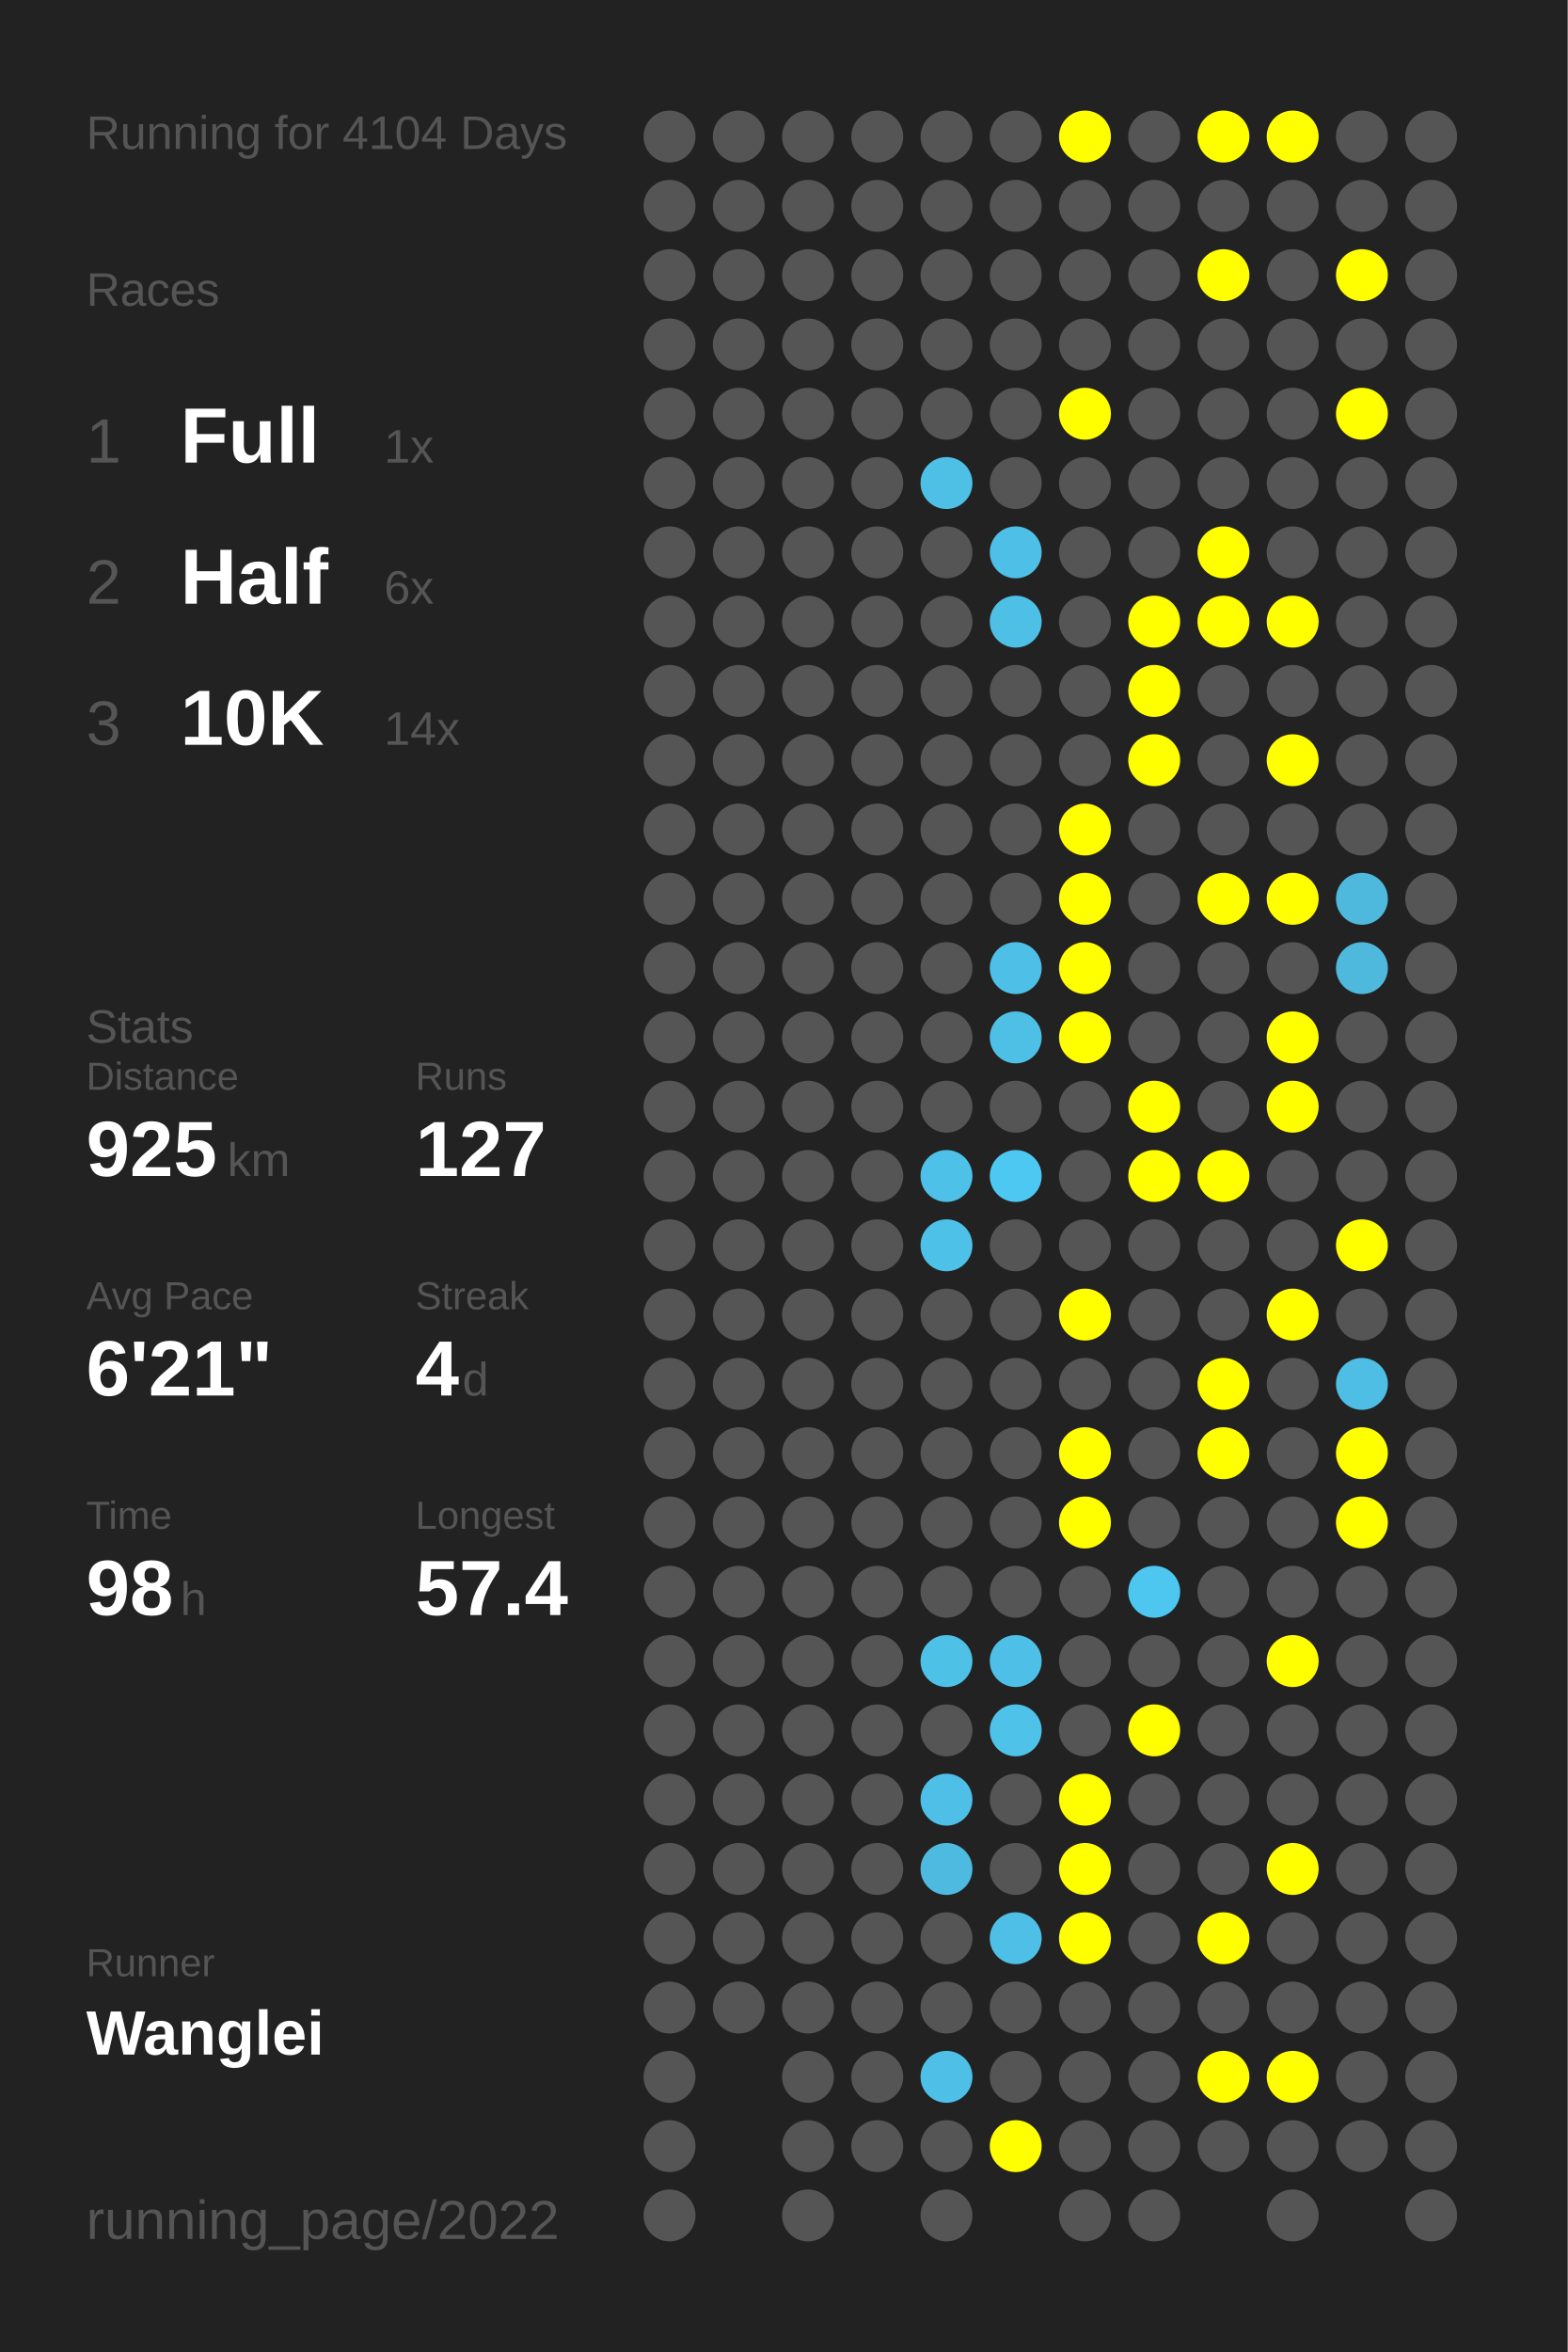
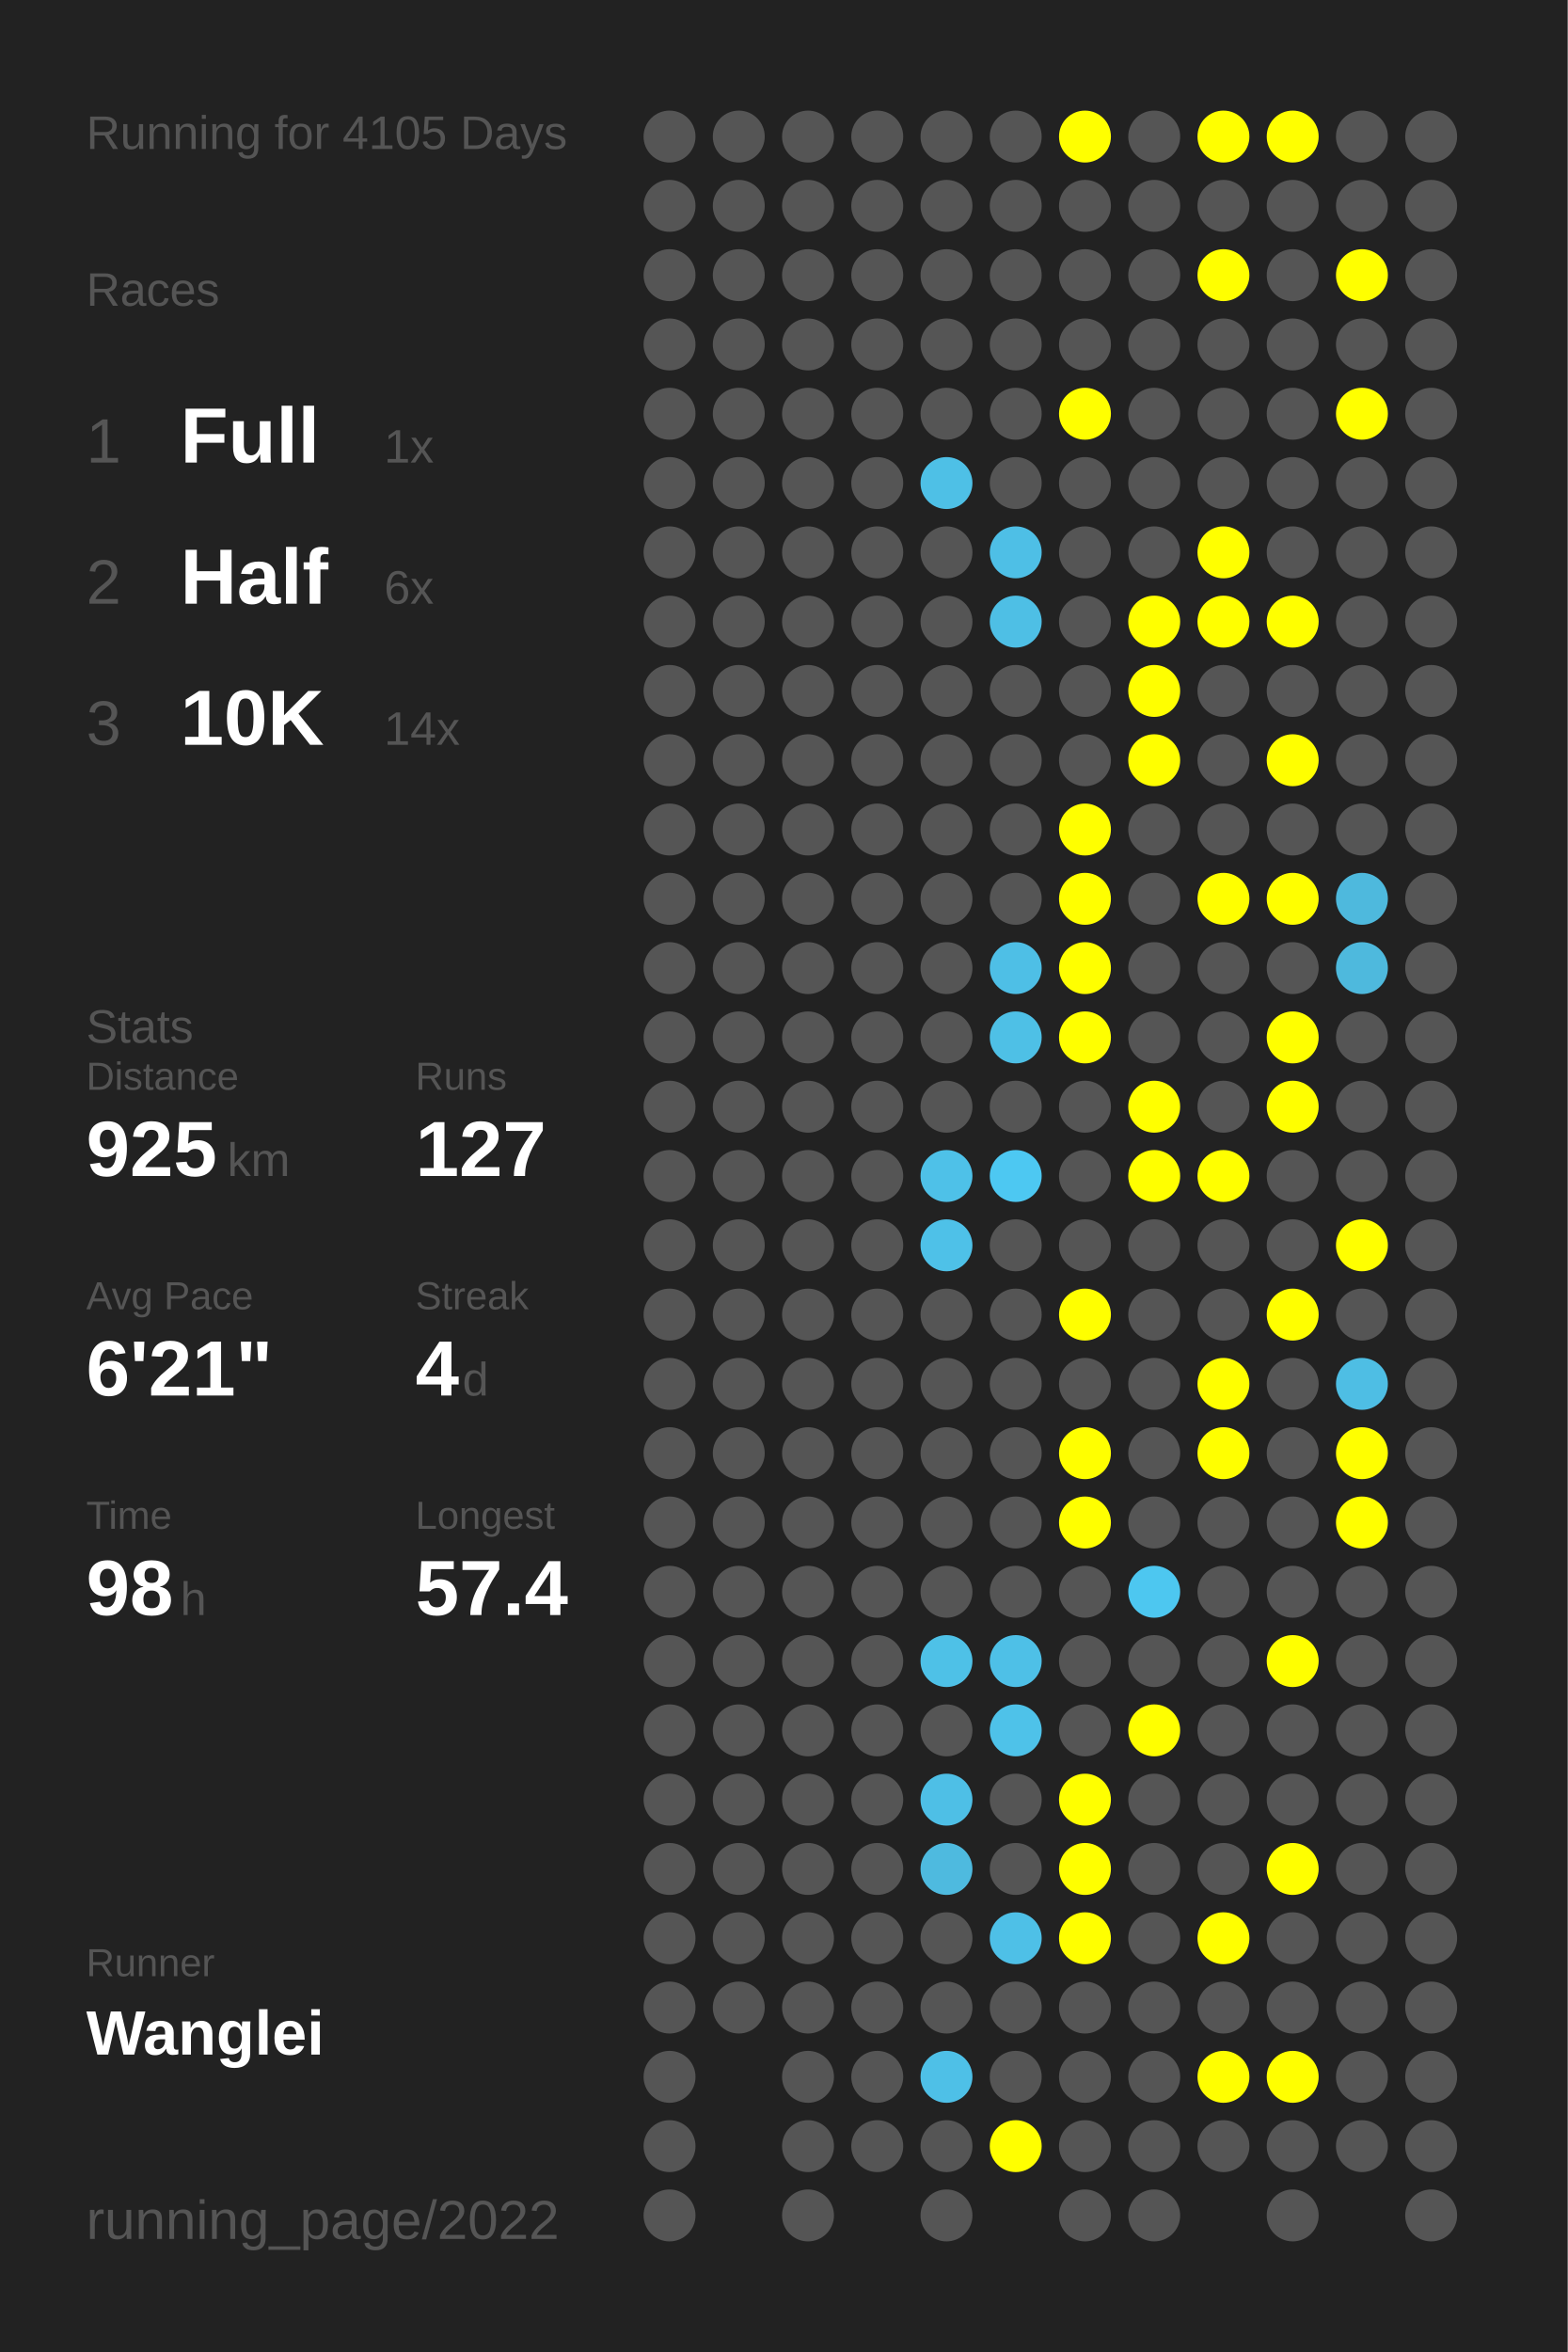
<svg xmlns="http://www.w3.org/2000/svg" baseProfile="full" height="300mm" version="1.1" viewBox="0,0,200,300" width="200mm">
  <defs />
  <rect fill="#222222" height="300" width="200" x="0" y="0" />
-   <text fill="#555555" style="font-size:6px; font-family:Arial;" x="11" y="19">Running for 4104 Days</text>
+   <text fill="#555555" style="font-size:6px; font-family:Arial;" x="11" y="19">Running for 4105 Days</text>
  <text fill="#555555" style="font-size:6px; font-family:Arial;" x="11" y="39">Races</text>
  <text fill="#555555" style="font-size:8px; font-family:Arial;" x="11" y="59">1</text>
  <text fill="#FFFFFF" style="font-size:10px; font-family:Arial; font-weight:bold;" x="23" y="59">Full</text>
  <text fill="#555555" style="font-size:6px; font-family:Arial;" x="49" y="59">1x</text>
  <text fill="#555555" style="font-size:8px; font-family:Arial;" x="11" y="77">2</text>
  <text fill="#FFFFFF" style="font-size:10px; font-family:Arial; font-weight:bold;" x="23" y="77">Half</text>
  <text fill="#555555" style="font-size:6px; font-family:Arial;" x="49" y="77">6x</text>
  <text fill="#555555" style="font-size:8px; font-family:Arial;" x="11" y="95">3</text>
  <text fill="#FFFFFF" style="font-size:10px; font-family:Arial; font-weight:bold;" x="23" y="95">10K</text>
  <text fill="#555555" style="font-size:6px; font-family:Arial;" x="49" y="95">14x</text>
  <text fill="#555555" style="font-size:6px; font-family:Arial;" x="11" y="133">Stats</text>
  <text fill="#555555" style="font-size:5px; font-family:Arial;" x="11" y="139">Distance</text>
  <text fill="#FFFFFF" style="font-size:10px; font-family:Arial; font-weight:bold;" x="11" y="150">925</text>
  <text fill="#555555" style="font-size:6px; font-family:Arial;" x="29" y="150">km</text>
  <text fill="#555555" style="font-size:5px; font-family:Arial;" x="53" y="139">Runs</text>
  <text fill="#FFFFFF" style="font-size:10px; font-family:Arial; font-weight:bold;" x="53" y="150">127</text>
  <text fill="#555555" style="font-size:5px; font-family:Arial;" x="11" y="167">Avg Pace</text>
  <text fill="#FFFFFF" style="font-size:10px; font-family:Arial; font-weight:bold;" x="11" y="178">6'21"</text>
  <text fill="#555555" style="font-size:5px; font-family:Arial;" x="53" y="167">Streak</text>
  <text fill="#FFFFFF" style="font-size:10px; font-family:Arial; font-weight:bold;" x="53" y="178">4</text>
  <text fill="#555555" style="font-size:6px; font-family:Arial;" x="59" y="178">d</text>
  <text fill="#555555" style="font-size:5px; font-family:Arial;" x="11" y="195">Time</text>
  <text fill="#FFFFFF" style="font-size:10px; font-family:Arial; font-weight:bold;" x="11" y="206">98</text>
  <text fill="#555555" style="font-size:6px; font-family:Arial;" x="23" y="206">h</text>
  <text fill="#555555" style="font-size:5px; font-family:Arial;" x="53" y="195">Longest</text>
  <text fill="#FFFFFF" style="font-size:10px; font-family:Arial; font-weight:bold;" x="53" y="206">57.4</text>
  <text fill="#555555" style="font-size:5px; font-family:Arial;" x="11" y="252.065">Runner</text>
  <text fill="#FFFFFF" style="font-size:8px; font-family:Arial; font-weight:bold;" x="11" y="262.065">Wanglei</text>
  <text fill="#555555" style="font-size:7px; font-family:Arial;" x="11" y="285.581">running_page/2022</text>
  <circle cx="85.417" cy="17.419" fill="#555555" r="3.312" />
  <circle cx="85.417" cy="26.258" fill="#555555" r="3.312" />
  <circle cx="85.417" cy="35.097" fill="#555555" r="3.312" />
  <circle cx="85.417" cy="43.935" fill="#555555" r="3.312" />
  <circle cx="85.417" cy="52.774" fill="#555555" r="3.312" />
  <circle cx="85.417" cy="61.613" fill="#555555" r="3.312" />
  <circle cx="85.417" cy="70.452" fill="#555555" r="3.312" />
  <circle cx="85.417" cy="79.29" fill="#555555" r="3.312" />
  <circle cx="85.417" cy="88.129" fill="#555555" r="3.312" />
  <circle cx="85.417" cy="96.968" fill="#555555" r="3.312" />
  <circle cx="85.417" cy="105.806" fill="#555555" r="3.312" />
  <circle cx="85.417" cy="114.645" fill="#555555" r="3.312" />
  <circle cx="85.417" cy="123.484" fill="#555555" r="3.312" />
  <circle cx="85.417" cy="132.323" fill="#555555" r="3.312" />
  <circle cx="85.417" cy="141.161" fill="#555555" r="3.312" />
  <circle cx="85.417" cy="150" fill="#555555" r="3.312" />
  <circle cx="85.417" cy="158.839" fill="#555555" r="3.312" />
  <circle cx="85.417" cy="167.677" fill="#555555" r="3.312" />
  <circle cx="85.417" cy="176.516" fill="#555555" r="3.312" />
  <circle cx="85.417" cy="185.355" fill="#555555" r="3.312" />
  <circle cx="85.417" cy="194.194" fill="#555555" r="3.312" />
  <circle cx="85.417" cy="203.032" fill="#555555" r="3.312" />
  <circle cx="85.417" cy="211.871" fill="#555555" r="3.312" />
  <circle cx="85.417" cy="220.71" fill="#555555" r="3.312" />
  <circle cx="85.417" cy="229.548" fill="#555555" r="3.312" />
  <circle cx="85.417" cy="238.387" fill="#555555" r="3.312" />
  <circle cx="85.417" cy="247.226" fill="#555555" r="3.312" />
  <circle cx="85.417" cy="256.065" fill="#555555" r="3.312" />
  <circle cx="85.417" cy="264.903" fill="#555555" r="3.312" />
  <circle cx="85.417" cy="273.742" fill="#555555" r="3.312" />
  <circle cx="85.417" cy="282.581" fill="#555555" r="3.312" />
  <circle cx="94.25" cy="17.419" fill="#555555" r="3.312" />
  <circle cx="94.25" cy="26.258" fill="#555555" r="3.312" />
  <circle cx="94.25" cy="35.097" fill="#555555" r="3.312" />
  <circle cx="94.25" cy="43.935" fill="#555555" r="3.312" />
  <circle cx="94.25" cy="52.774" fill="#555555" r="3.312" />
  <circle cx="94.25" cy="61.613" fill="#555555" r="3.312" />
  <circle cx="94.25" cy="70.452" fill="#555555" r="3.312" />
  <circle cx="94.25" cy="79.29" fill="#555555" r="3.312" />
  <circle cx="94.25" cy="88.129" fill="#555555" r="3.312" />
  <circle cx="94.25" cy="96.968" fill="#555555" r="3.312" />
  <circle cx="94.25" cy="105.806" fill="#555555" r="3.312" />
  <circle cx="94.25" cy="114.645" fill="#555555" r="3.312" />
  <circle cx="94.25" cy="123.484" fill="#555555" r="3.312" />
  <circle cx="94.25" cy="132.323" fill="#555555" r="3.312" />
  <circle cx="94.25" cy="141.161" fill="#555555" r="3.312" />
  <circle cx="94.25" cy="150" fill="#555555" r="3.312" />
  <circle cx="94.25" cy="158.839" fill="#555555" r="3.312" />
  <circle cx="94.25" cy="167.677" fill="#555555" r="3.312" />
  <circle cx="94.25" cy="176.516" fill="#555555" r="3.312" />
  <circle cx="94.25" cy="185.355" fill="#555555" r="3.312" />
  <circle cx="94.25" cy="194.194" fill="#555555" r="3.312" />
  <circle cx="94.25" cy="203.032" fill="#555555" r="3.312" />
  <circle cx="94.25" cy="211.871" fill="#555555" r="3.312" />
  <circle cx="94.25" cy="220.71" fill="#555555" r="3.312" />
  <circle cx="94.25" cy="229.548" fill="#555555" r="3.312" />
  <circle cx="94.25" cy="238.387" fill="#555555" r="3.312" />
  <circle cx="94.25" cy="247.226" fill="#555555" r="3.312" />
  <circle cx="94.25" cy="256.065" fill="#555555" r="3.312" />
  <circle cx="103.083" cy="17.419" fill="#555555" r="3.312" />
  <circle cx="103.083" cy="26.258" fill="#555555" r="3.312" />
  <circle cx="103.083" cy="35.097" fill="#555555" r="3.312" />
  <circle cx="103.083" cy="43.935" fill="#555555" r="3.312" />
  <circle cx="103.083" cy="52.774" fill="#555555" r="3.312" />
  <circle cx="103.083" cy="61.613" fill="#555555" r="3.312" />
  <circle cx="103.083" cy="70.452" fill="#555555" r="3.312" />
  <circle cx="103.083" cy="79.29" fill="#555555" r="3.312" />
  <circle cx="103.083" cy="88.129" fill="#555555" r="3.312" />
  <circle cx="103.083" cy="96.968" fill="#555555" r="3.312" />
  <circle cx="103.083" cy="105.806" fill="#555555" r="3.312" />
  <circle cx="103.083" cy="114.645" fill="#555555" r="3.312" />
  <circle cx="103.083" cy="123.484" fill="#555555" r="3.312" />
  <circle cx="103.083" cy="132.323" fill="#555555" r="3.312" />
  <circle cx="103.083" cy="141.161" fill="#555555" r="3.312" />
  <circle cx="103.083" cy="150" fill="#555555" r="3.312" />
  <circle cx="103.083" cy="158.839" fill="#555555" r="3.312" />
  <circle cx="103.083" cy="167.677" fill="#555555" r="3.312" />
  <circle cx="103.083" cy="176.516" fill="#555555" r="3.312" />
  <circle cx="103.083" cy="185.355" fill="#555555" r="3.312" />
  <circle cx="103.083" cy="194.194" fill="#555555" r="3.312" />
  <circle cx="103.083" cy="203.032" fill="#555555" r="3.312" />
  <circle cx="103.083" cy="211.871" fill="#555555" r="3.312" />
  <circle cx="103.083" cy="220.71" fill="#555555" r="3.312" />
  <circle cx="103.083" cy="229.548" fill="#555555" r="3.312" />
  <circle cx="103.083" cy="238.387" fill="#555555" r="3.312" />
  <circle cx="103.083" cy="247.226" fill="#555555" r="3.312" />
  <circle cx="103.083" cy="256.065" fill="#555555" r="3.312" />
  <circle cx="103.083" cy="264.903" fill="#555555" r="3.312" />
  <circle cx="103.083" cy="273.742" fill="#555555" r="3.312" />
  <circle cx="103.083" cy="282.581" fill="#555555" r="3.312" />
  <circle cx="111.917" cy="17.419" fill="#555555" r="3.312" />
  <circle cx="111.917" cy="26.258" fill="#555555" r="3.312" />
  <circle cx="111.917" cy="35.097" fill="#555555" r="3.312" />
  <circle cx="111.917" cy="43.935" fill="#555555" r="3.312" />
  <circle cx="111.917" cy="52.774" fill="#555555" r="3.312" />
  <circle cx="111.917" cy="61.613" fill="#555555" r="3.312" />
  <circle cx="111.917" cy="70.452" fill="#555555" r="3.312" />
  <circle cx="111.917" cy="79.29" fill="#555555" r="3.312" />
  <circle cx="111.917" cy="88.129" fill="#555555" r="3.312" />
  <circle cx="111.917" cy="96.968" fill="#555555" r="3.312" />
  <circle cx="111.917" cy="105.806" fill="#555555" r="3.312" />
  <circle cx="111.917" cy="114.645" fill="#555555" r="3.312" />
  <circle cx="111.917" cy="123.484" fill="#555555" r="3.312" />
  <circle cx="111.917" cy="132.323" fill="#555555" r="3.312" />
  <circle cx="111.917" cy="141.161" fill="#555555" r="3.312" />
  <circle cx="111.917" cy="150" fill="#555555" r="3.312" />
  <circle cx="111.917" cy="158.839" fill="#555555" r="3.312" />
  <circle cx="111.917" cy="167.677" fill="#555555" r="3.312" />
  <circle cx="111.917" cy="176.516" fill="#555555" r="3.312" />
  <circle cx="111.917" cy="185.355" fill="#555555" r="3.312" />
  <circle cx="111.917" cy="194.194" fill="#555555" r="3.312" />
  <circle cx="111.917" cy="203.032" fill="#555555" r="3.312" />
  <circle cx="111.917" cy="211.871" fill="#555555" r="3.312" />
  <circle cx="111.917" cy="220.71" fill="#555555" r="3.312" />
  <circle cx="111.917" cy="229.548" fill="#555555" r="3.312" />
  <circle cx="111.917" cy="238.387" fill="#555555" r="3.312" />
  <circle cx="111.917" cy="247.226" fill="#555555" r="3.312" />
  <circle cx="111.917" cy="256.065" fill="#555555" r="3.312" />
  <circle cx="111.917" cy="264.903" fill="#555555" r="3.312" />
  <circle cx="111.917" cy="273.742" fill="#555555" r="3.312" />
  <circle cx="120.75" cy="17.419" fill="#555555" r="3.312" />
  <circle cx="120.75" cy="26.258" fill="#555555" r="3.312" />
  <circle cx="120.75" cy="35.097" fill="#555555" r="3.312" />
  <circle cx="120.75" cy="43.935" fill="#555555" r="3.312" />
  <circle cx="120.75" cy="52.774" fill="#555555" r="3.312" />
  <circle cx="120.75" cy="61.613" fill="#4ec0e6" r="3.312" />
  <circle cx="120.75" cy="70.452" fill="#555555" r="3.312" />
  <circle cx="120.75" cy="79.29" fill="#555555" r="3.312" />
  <circle cx="120.75" cy="88.129" fill="#555555" r="3.312" />
  <circle cx="120.75" cy="96.968" fill="#555555" r="3.312" />
  <circle cx="120.75" cy="105.806" fill="#555555" r="3.312" />
  <circle cx="120.75" cy="114.645" fill="#555555" r="3.312" />
  <circle cx="120.75" cy="123.484" fill="#555555" r="3.312" />
  <circle cx="120.75" cy="132.323" fill="#555555" r="3.312" />
  <circle cx="120.75" cy="141.161" fill="#555555" r="3.312" />
  <circle cx="120.75" cy="150" fill="#4ec1e8" r="3.312" />
  <circle cx="120.75" cy="158.839" fill="#4ec1e8" r="3.312" />
  <circle cx="120.75" cy="167.677" fill="#555555" r="3.312" />
  <circle cx="120.75" cy="176.516" fill="#555555" r="3.312" />
  <circle cx="120.75" cy="185.355" fill="#555555" r="3.312" />
  <circle cx="120.75" cy="194.194" fill="#555555" r="3.312" />
  <circle cx="120.75" cy="203.032" fill="#555555" r="3.312" />
  <circle cx="120.75" cy="211.871" fill="#4ec1e7" r="3.312" />
  <circle cx="120.75" cy="220.71" fill="#555555" r="3.312" />
  <circle cx="120.75" cy="229.548" fill="#4ebfe6" r="3.312" />
  <circle cx="120.75" cy="238.387" fill="#4ebadf" r="3.312" />
  <circle cx="120.75" cy="247.226" fill="#555555" r="3.312" />
  <circle cx="120.75" cy="256.065" fill="#555555" r="3.312" />
  <circle cx="120.75" cy="264.903" fill="#4ec0e7" r="3.312" />
  <circle cx="120.75" cy="273.742" fill="#555555" r="3.312" />
  <circle cx="120.75" cy="282.581" fill="#555555" r="3.312" />
  <circle cx="129.583" cy="17.419" fill="#555555" r="3.312" />
  <circle cx="129.583" cy="26.258" fill="#555555" r="3.312" />
  <circle cx="129.583" cy="35.097" fill="#555555" r="3.312" />
  <circle cx="129.583" cy="43.935" fill="#555555" r="3.312" />
  <circle cx="129.583" cy="52.774" fill="#555555" r="3.312" />
  <circle cx="129.583" cy="61.613" fill="#555555" r="3.312" />
  <circle cx="129.583" cy="70.452" fill="#4ebfe6" r="3.312" />
  <circle cx="129.583" cy="79.29" fill="#4ebfe5" r="3.312" />
  <circle cx="129.583" cy="88.129" fill="#555555" r="3.312" />
  <circle cx="129.583" cy="96.968" fill="#555555" r="3.312" />
  <circle cx="129.583" cy="105.806" fill="#555555" r="3.312" />
  <circle cx="129.583" cy="114.645" fill="#555555" r="3.312" />
  <circle cx="129.583" cy="123.484" fill="#4ebfe6" r="3.312" />
  <circle cx="129.583" cy="132.323" fill="#4ec0e6" r="3.312" />
  <circle cx="129.583" cy="141.161" fill="#555555" r="3.312" />
  <circle cx="129.583" cy="150" fill="#4dc8f2" r="3.312" />
  <circle cx="129.583" cy="158.839" fill="#555555" r="3.312" />
  <circle cx="129.583" cy="167.677" fill="#555555" r="3.312" />
  <circle cx="129.583" cy="176.516" fill="#555555" r="3.312" />
  <circle cx="129.583" cy="185.355" fill="#555555" r="3.312" />
  <circle cx="129.583" cy="194.194" fill="#555555" r="3.312" />
  <circle cx="129.583" cy="203.032" fill="#555555" r="3.312" />
  <circle cx="129.583" cy="211.871" fill="#4ec0e7" r="3.312" />
  <circle cx="129.583" cy="220.71" fill="#4ec2e9" r="3.312" />
  <circle cx="129.583" cy="229.548" fill="#555555" r="3.312" />
  <circle cx="129.583" cy="238.387" fill="#555555" r="3.312" />
  <circle cx="129.583" cy="247.226" fill="#4ec0e7" r="3.312" />
  <circle cx="129.583" cy="256.065" fill="#555555" r="3.312" />
  <circle cx="129.583" cy="264.903" fill="#555555" r="3.312" />
  <circle cx="129.583" cy="273.742" fill="#FFFF00" r="3.312" />
  <circle cx="138.417" cy="17.419" fill="#FFFF00" r="3.312" />
  <circle cx="138.417" cy="26.258" fill="#555555" r="3.312" />
  <circle cx="138.417" cy="35.097" fill="#555555" r="3.312" />
  <circle cx="138.417" cy="43.935" fill="#555555" r="3.312" />
  <circle cx="138.417" cy="52.774" fill="#FFFF00" r="3.312" />
  <circle cx="138.417" cy="61.613" fill="#555555" r="3.312" />
  <circle cx="138.417" cy="70.452" fill="#555555" r="3.312" />
  <circle cx="138.417" cy="79.29" fill="#555555" r="3.312" />
  <circle cx="138.417" cy="88.129" fill="#555555" r="3.312" />
  <circle cx="138.417" cy="96.968" fill="#555555" r="3.312" />
  <circle cx="138.417" cy="105.806" fill="#FFFF00" r="3.312" />
  <circle cx="138.417" cy="114.645" fill="#FFFF00" r="3.312" />
  <circle cx="138.417" cy="123.484" fill="#FFFF00" r="3.312" />
  <circle cx="138.417" cy="132.323" fill="#FFFF00" r="3.312" />
  <circle cx="138.417" cy="141.161" fill="#555555" r="3.312" />
  <circle cx="138.417" cy="150" fill="#555555" r="3.312" />
  <circle cx="138.417" cy="158.839" fill="#555555" r="3.312" />
  <circle cx="138.417" cy="167.677" fill="#FFFF00" r="3.312" />
  <circle cx="138.417" cy="176.516" fill="#555555" r="3.312" />
  <circle cx="138.417" cy="185.355" fill="#FFFF00" r="3.312" />
  <circle cx="138.417" cy="194.194" fill="#FFFF00" r="3.312" />
  <circle cx="138.417" cy="203.032" fill="#555555" r="3.312" />
  <circle cx="138.417" cy="211.871" fill="#555555" r="3.312" />
  <circle cx="138.417" cy="220.71" fill="#555555" r="3.312" />
  <circle cx="138.417" cy="229.548" fill="#FFFF00" r="3.312" />
  <circle cx="138.417" cy="238.387" fill="#FFFF00" r="3.312" />
  <circle cx="138.417" cy="247.226" fill="#FFFF00" r="3.312" />
  <circle cx="138.417" cy="256.065" fill="#555555" r="3.312" />
  <circle cx="138.417" cy="264.903" fill="#555555" r="3.312" />
  <circle cx="138.417" cy="273.742" fill="#555555" r="3.312" />
  <circle cx="138.417" cy="282.581" fill="#555555" r="3.312" />
  <circle cx="147.25" cy="17.419" fill="#555555" r="3.312" />
  <circle cx="147.25" cy="26.258" fill="#555555" r="3.312" />
  <circle cx="147.25" cy="35.097" fill="#555555" r="3.312" />
  <circle cx="147.25" cy="43.935" fill="#555555" r="3.312" />
  <circle cx="147.25" cy="52.774" fill="#555555" r="3.312" />
  <circle cx="147.25" cy="61.613" fill="#555555" r="3.312" />
  <circle cx="147.25" cy="70.452" fill="#555555" r="3.312" />
  <circle cx="147.25" cy="79.29" fill="#FFFF00" r="3.312" />
  <circle cx="147.25" cy="88.129" fill="#FFFF00" r="3.312" />
  <circle cx="147.25" cy="96.968" fill="#FFFF00" r="3.312" />
  <circle cx="147.25" cy="105.806" fill="#555555" r="3.312" />
  <circle cx="147.25" cy="114.645" fill="#555555" r="3.312" />
  <circle cx="147.25" cy="123.484" fill="#555555" r="3.312" />
  <circle cx="147.25" cy="132.323" fill="#555555" r="3.312" />
  <circle cx="147.25" cy="141.161" fill="#FFFF00" r="3.312" />
  <circle cx="147.25" cy="150" fill="#FFFF00" r="3.312" />
  <circle cx="147.25" cy="158.839" fill="#555555" r="3.312" />
  <circle cx="147.25" cy="167.677" fill="#555555" r="3.312" />
  <circle cx="147.25" cy="176.516" fill="#555555" r="3.312" />
  <circle cx="147.25" cy="185.355" fill="#555555" r="3.312" />
  <circle cx="147.25" cy="194.194" fill="#555555" r="3.312" />
  <circle cx="147.25" cy="203.032" fill="#4dc7f0" r="3.312" />
  <circle cx="147.25" cy="211.871" fill="#555555" r="3.312" />
  <circle cx="147.25" cy="220.71" fill="#FFFF00" r="3.312" />
  <circle cx="147.25" cy="229.548" fill="#555555" r="3.312" />
  <circle cx="147.25" cy="238.387" fill="#555555" r="3.312" />
  <circle cx="147.25" cy="247.226" fill="#555555" r="3.312" />
  <circle cx="147.25" cy="256.065" fill="#555555" r="3.312" />
  <circle cx="147.25" cy="264.903" fill="#555555" r="3.312" />
  <circle cx="147.25" cy="273.742" fill="#555555" r="3.312" />
  <circle cx="147.25" cy="282.581" fill="#555555" r="3.312" />
  <circle cx="156.083" cy="17.419" fill="#FFFF00" r="3.312" />
  <circle cx="156.083" cy="26.258" fill="#555555" r="3.312" />
  <circle cx="156.083" cy="35.097" fill="#FFFF00" r="3.312" />
  <circle cx="156.083" cy="43.935" fill="#555555" r="3.312" />
  <circle cx="156.083" cy="52.774" fill="#555555" r="3.312" />
  <circle cx="156.083" cy="61.613" fill="#555555" r="3.312" />
  <circle cx="156.083" cy="70.452" fill="#FFFF00" r="3.312" />
  <circle cx="156.083" cy="79.29" fill="#FFFF00" r="3.312" />
  <circle cx="156.083" cy="88.129" fill="#555555" r="3.312" />
  <circle cx="156.083" cy="96.968" fill="#555555" r="3.312" />
  <circle cx="156.083" cy="105.806" fill="#555555" r="3.312" />
  <circle cx="156.083" cy="114.645" fill="#FFFF00" r="3.312" />
  <circle cx="156.083" cy="123.484" fill="#555555" r="3.312" />
  <circle cx="156.083" cy="132.323" fill="#555555" r="3.312" />
  <circle cx="156.083" cy="141.161" fill="#555555" r="3.312" />
  <circle cx="156.083" cy="150" fill="#FFFF00" r="3.312" />
  <circle cx="156.083" cy="158.839" fill="#555555" r="3.312" />
  <circle cx="156.083" cy="167.677" fill="#555555" r="3.312" />
  <circle cx="156.083" cy="176.516" fill="#FFFF00" r="3.312" />
  <circle cx="156.083" cy="185.355" fill="#FFFF00" r="3.312" />
  <circle cx="156.083" cy="194.194" fill="#555555" r="3.312" />
  <circle cx="156.083" cy="203.032" fill="#555555" r="3.312" />
  <circle cx="156.083" cy="211.871" fill="#555555" r="3.312" />
  <circle cx="156.083" cy="220.71" fill="#555555" r="3.312" />
  <circle cx="156.083" cy="229.548" fill="#555555" r="3.312" />
  <circle cx="156.083" cy="238.387" fill="#555555" r="3.312" />
  <circle cx="156.083" cy="247.226" fill="#FFFF00" r="3.312" />
  <circle cx="156.083" cy="256.065" fill="#555555" r="3.312" />
  <circle cx="156.083" cy="264.903" fill="#FFFF00" r="3.312" />
  <circle cx="156.083" cy="273.742" fill="#555555" r="3.312" />
  <circle cx="164.917" cy="17.419" fill="#FFFF00" r="3.312" />
  <circle cx="164.917" cy="26.258" fill="#555555" r="3.312" />
  <circle cx="164.917" cy="35.097" fill="#555555" r="3.312" />
  <circle cx="164.917" cy="43.935" fill="#555555" r="3.312" />
  <circle cx="164.917" cy="52.774" fill="#555555" r="3.312" />
  <circle cx="164.917" cy="61.613" fill="#555555" r="3.312" />
  <circle cx="164.917" cy="70.452" fill="#555555" r="3.312" />
  <circle cx="164.917" cy="79.29" fill="#FFFF00" r="3.312" />
  <circle cx="164.917" cy="88.129" fill="#555555" r="3.312" />
  <circle cx="164.917" cy="96.968" fill="#FFFF00" r="3.312" />
  <circle cx="164.917" cy="105.806" fill="#555555" r="3.312" />
  <circle cx="164.917" cy="114.645" fill="#FFFF00" r="3.312" />
  <circle cx="164.917" cy="123.484" fill="#555555" r="3.312" />
  <circle cx="164.917" cy="132.323" fill="#FFFF00" r="3.312" />
  <circle cx="164.917" cy="141.161" fill="#FFFF00" r="3.312" />
  <circle cx="164.917" cy="150" fill="#555555" r="3.312" />
  <circle cx="164.917" cy="158.839" fill="#555555" r="3.312" />
  <circle cx="164.917" cy="167.677" fill="#FFFF00" r="3.312" />
  <circle cx="164.917" cy="176.516" fill="#555555" r="3.312" />
  <circle cx="164.917" cy="185.355" fill="#555555" r="3.312" />
  <circle cx="164.917" cy="194.194" fill="#555555" r="3.312" />
  <circle cx="164.917" cy="203.032" fill="#555555" r="3.312" />
  <circle cx="164.917" cy="211.871" fill="#FFFF00" r="3.312" />
  <circle cx="164.917" cy="220.71" fill="#555555" r="3.312" />
  <circle cx="164.917" cy="229.548" fill="#555555" r="3.312" />
  <circle cx="164.917" cy="238.387" fill="#FFFF00" r="3.312" />
  <circle cx="164.917" cy="247.226" fill="#555555" r="3.312" />
  <circle cx="164.917" cy="256.065" fill="#555555" r="3.312" />
  <circle cx="164.917" cy="264.903" fill="#FFFF00" r="3.312" />
  <circle cx="164.917" cy="273.742" fill="#555555" r="3.312" />
  <circle cx="164.917" cy="282.581" fill="#555555" r="3.312" />
  <circle cx="173.75" cy="17.419" fill="#555555" r="3.312" />
  <circle cx="173.75" cy="26.258" fill="#555555" r="3.312" />
  <circle cx="173.75" cy="35.097" fill="#FFFF00" r="3.312" />
  <circle cx="173.75" cy="43.935" fill="#555555" r="3.312" />
  <circle cx="173.75" cy="52.774" fill="#FFFF00" r="3.312" />
  <circle cx="173.75" cy="61.613" fill="#555555" r="3.312" />
  <circle cx="173.75" cy="70.452" fill="#555555" r="3.312" />
  <circle cx="173.75" cy="79.29" fill="#555555" r="3.312" />
  <circle cx="173.75" cy="88.129" fill="#555555" r="3.312" />
  <circle cx="173.75" cy="96.968" fill="#555555" r="3.312" />
  <circle cx="173.75" cy="105.806" fill="#555555" r="3.312" />
  <circle cx="173.75" cy="114.645" fill="#4eb9dd" r="3.312" />
  <circle cx="173.75" cy="123.484" fill="#4eb9dd" r="3.312" />
  <circle cx="173.75" cy="132.323" fill="#555555" r="3.312" />
  <circle cx="173.75" cy="141.161" fill="#555555" r="3.312" />
  <circle cx="173.75" cy="150" fill="#555555" r="3.312" />
  <circle cx="173.75" cy="158.839" fill="#FFFF00" r="3.312" />
  <circle cx="173.75" cy="167.677" fill="#555555" r="3.312" />
  <circle cx="173.75" cy="176.516" fill="#4ebee4" r="3.312" />
  <circle cx="173.75" cy="185.355" fill="#FFFF00" r="3.312" />
  <circle cx="173.75" cy="194.194" fill="#FFFF00" r="3.312" />
  <circle cx="173.75" cy="203.032" fill="#555555" r="3.312" />
  <circle cx="173.75" cy="211.871" fill="#555555" r="3.312" />
  <circle cx="173.75" cy="220.71" fill="#555555" r="3.312" />
  <circle cx="173.75" cy="229.548" fill="#555555" r="3.312" />
  <circle cx="173.75" cy="238.387" fill="#555555" r="3.312" />
  <circle cx="173.75" cy="247.226" fill="#555555" r="3.312" />
  <circle cx="173.75" cy="256.065" fill="#555555" r="3.312" />
  <circle cx="173.75" cy="264.903" fill="#555555" r="3.312" />
  <circle cx="173.75" cy="273.742" fill="#555555" r="3.312" />
  <circle cx="182.583" cy="17.419" fill="#555555" r="3.312" />
  <circle cx="182.583" cy="26.258" fill="#555555" r="3.312" />
  <circle cx="182.583" cy="35.097" fill="#555555" r="3.312" />
  <circle cx="182.583" cy="43.935" fill="#555555" r="3.312" />
  <circle cx="182.583" cy="52.774" fill="#555555" r="3.312" />
  <circle cx="182.583" cy="61.613" fill="#555555" r="3.312" />
  <circle cx="182.583" cy="70.452" fill="#555555" r="3.312" />
  <circle cx="182.583" cy="79.29" fill="#555555" r="3.312" />
  <circle cx="182.583" cy="88.129" fill="#555555" r="3.312" />
  <circle cx="182.583" cy="96.968" fill="#555555" r="3.312" />
  <circle cx="182.583" cy="105.806" fill="#555555" r="3.312" />
  <circle cx="182.583" cy="114.645" fill="#555555" r="3.312" />
  <circle cx="182.583" cy="123.484" fill="#555555" r="3.312" />
  <circle cx="182.583" cy="132.323" fill="#555555" r="3.312" />
  <circle cx="182.583" cy="141.161" fill="#555555" r="3.312" />
  <circle cx="182.583" cy="150" fill="#555555" r="3.312" />
  <circle cx="182.583" cy="158.839" fill="#555555" r="3.312" />
  <circle cx="182.583" cy="167.677" fill="#555555" r="3.312" />
  <circle cx="182.583" cy="176.516" fill="#555555" r="3.312" />
  <circle cx="182.583" cy="185.355" fill="#555555" r="3.312" />
  <circle cx="182.583" cy="194.194" fill="#555555" r="3.312" />
  <circle cx="182.583" cy="203.032" fill="#555555" r="3.312" />
  <circle cx="182.583" cy="211.871" fill="#555555" r="3.312" />
  <circle cx="182.583" cy="220.71" fill="#555555" r="3.312" />
  <circle cx="182.583" cy="229.548" fill="#555555" r="3.312" />
  <circle cx="182.583" cy="238.387" fill="#555555" r="3.312" />
  <circle cx="182.583" cy="247.226" fill="#555555" r="3.312" />
  <circle cx="182.583" cy="256.065" fill="#555555" r="3.312" />
  <circle cx="182.583" cy="264.903" fill="#555555" r="3.312" />
  <circle cx="182.583" cy="273.742" fill="#555555" r="3.312" />
  <circle cx="182.583" cy="282.581" fill="#555555" r="3.312" />
</svg>
